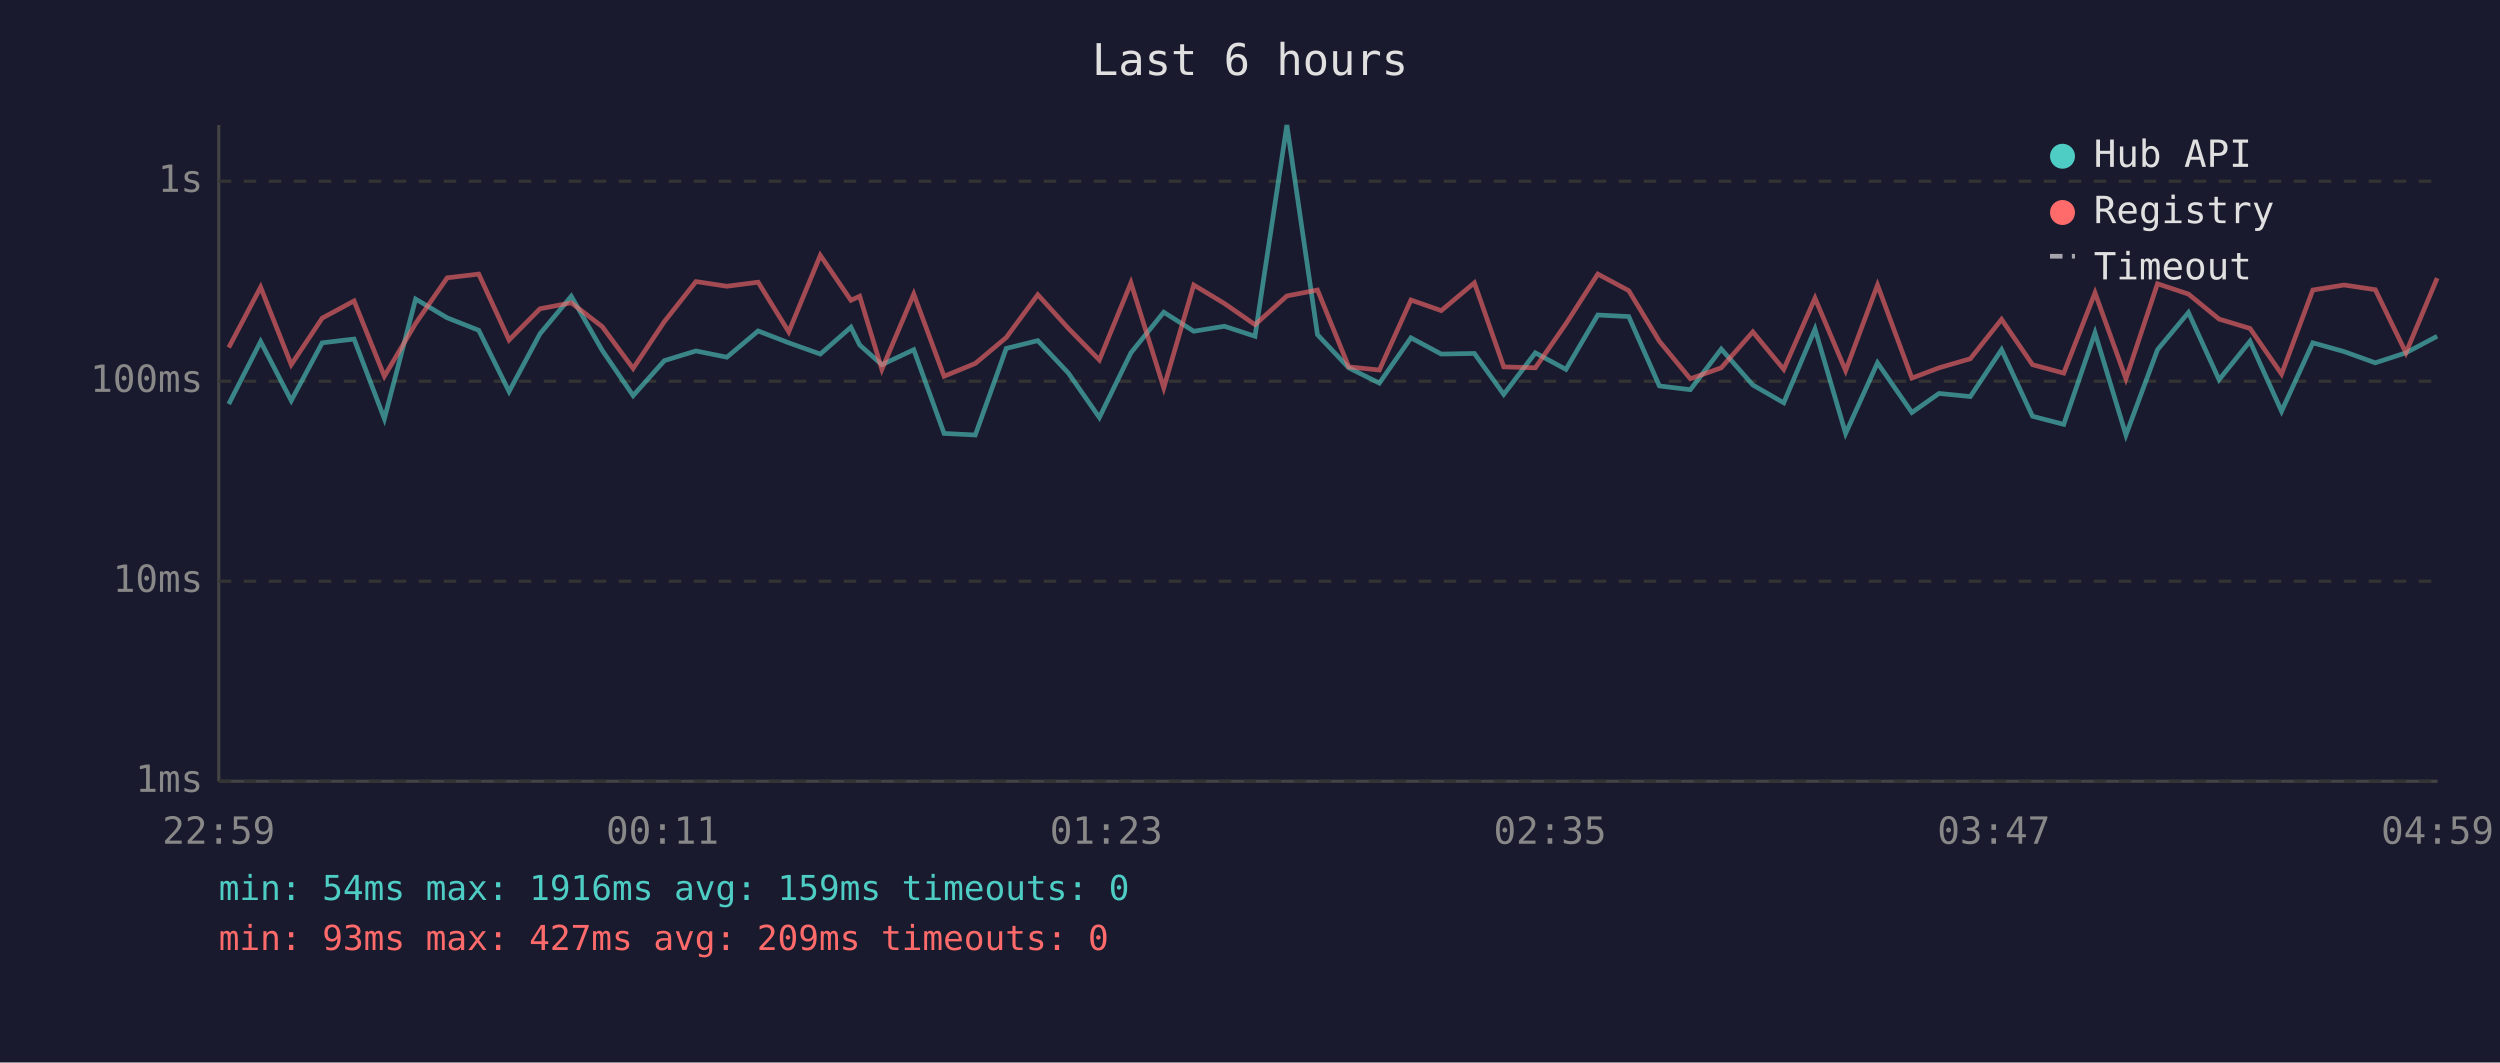
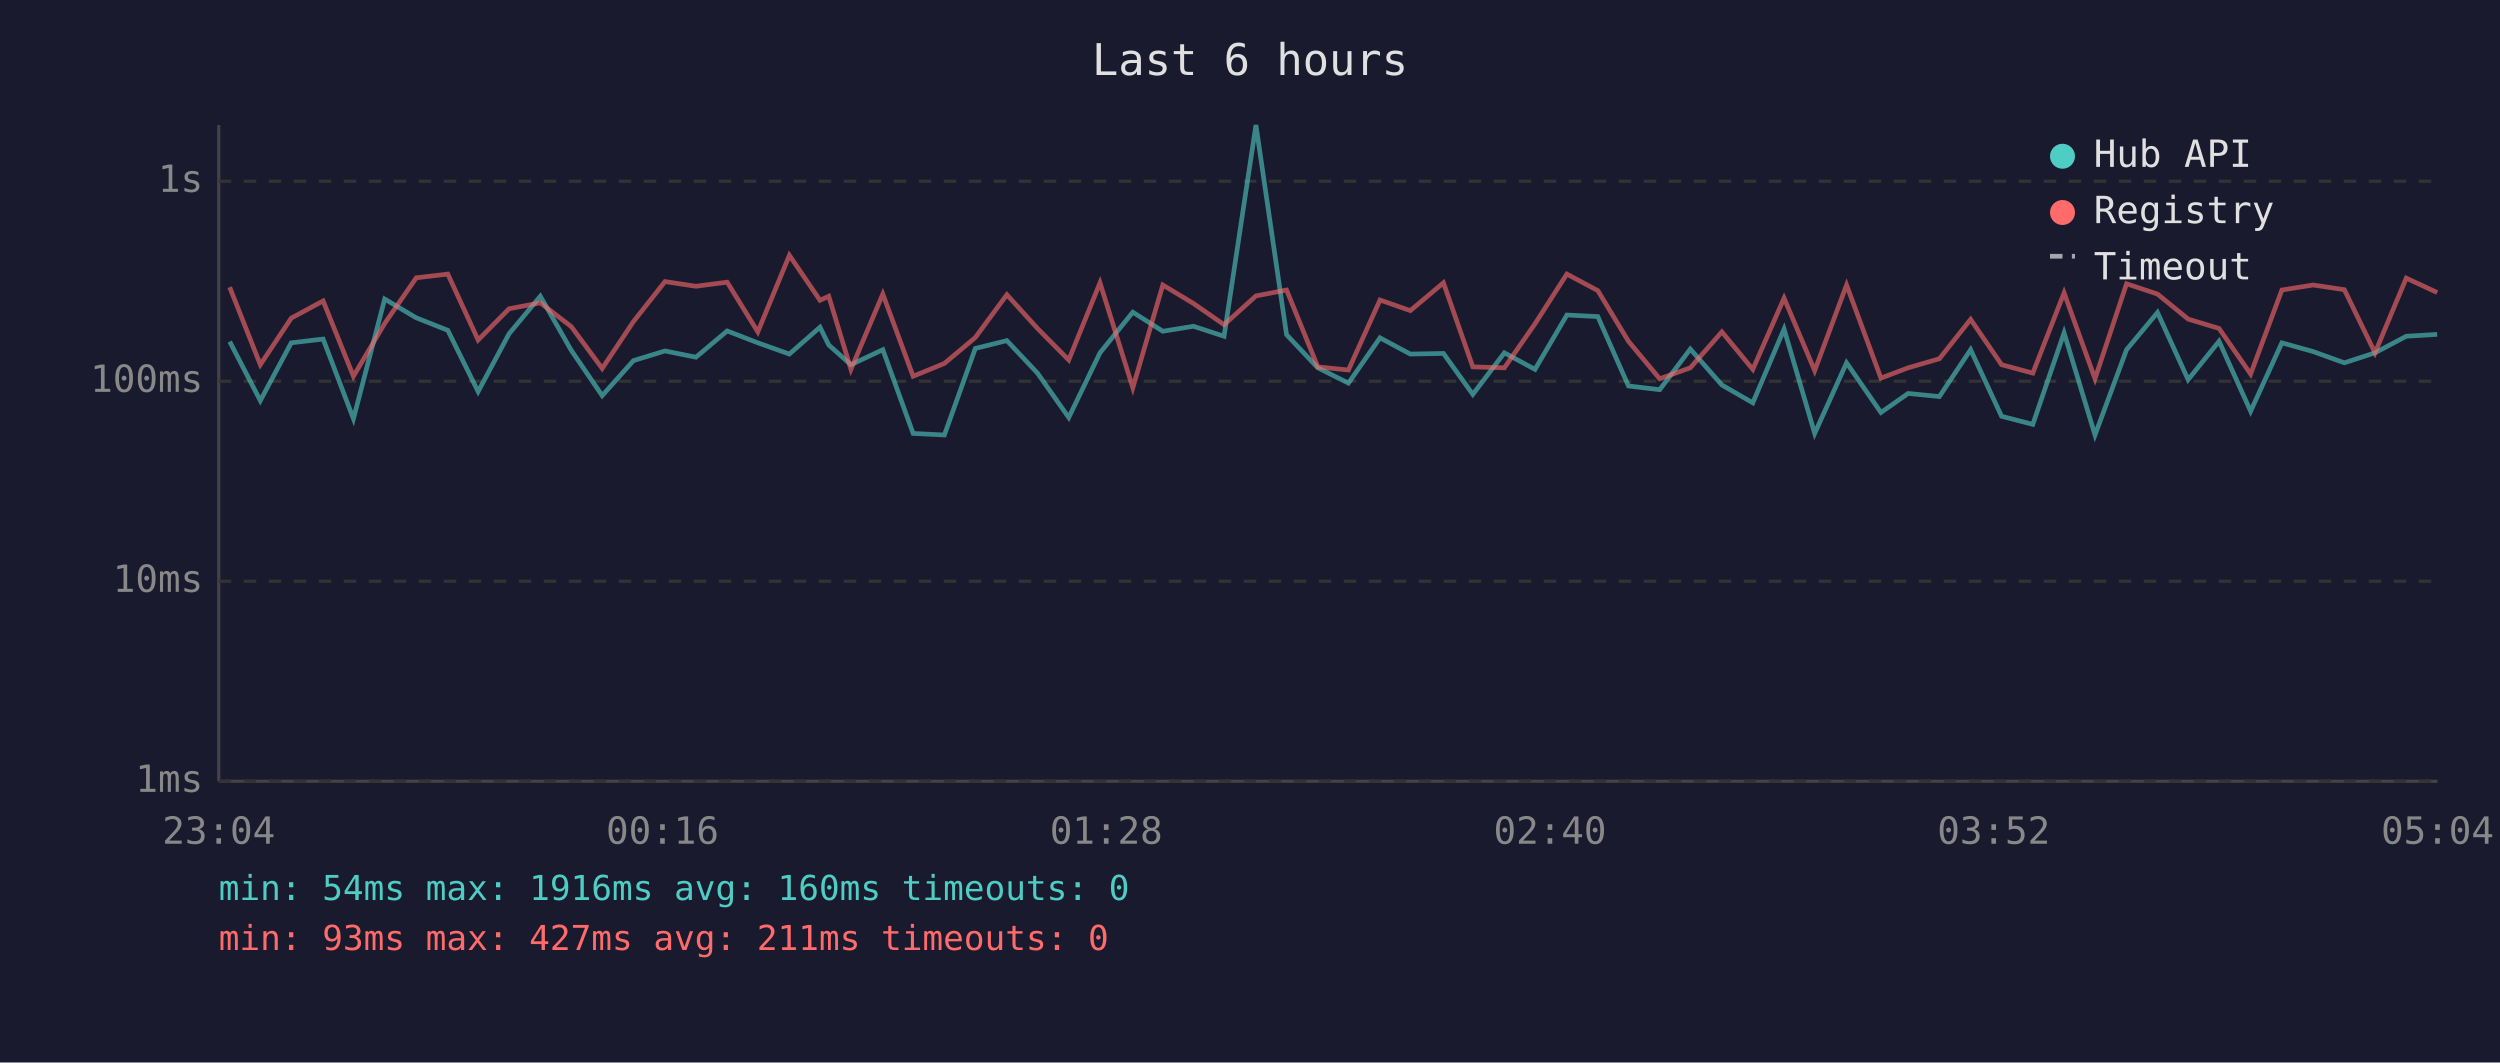
<svg xmlns="http://www.w3.org/2000/svg" viewBox="0 0 800 340" font-family="monospace" font-size="12">
  <rect width="800" height="340" fill="#1a1a2e" />
  <text x="400" y="24" fill="#e0e0e0" font-size="14" text-anchor="middle">Last 6 hours</text>
  <line x1="70" y1="40" x2="70" y2="250" stroke="#444" stroke-width="1" />
  <line x1="70" y1="250" x2="780" y2="250" stroke="#444" stroke-width="1" />
  <line x1="70" y1="250" x2="780" y2="250" stroke="#333" stroke-width="1" stroke-dasharray="4" />
  <text x="65" y="250" fill="#888" text-anchor="end" dominant-baseline="middle">1ms</text>
  <line x1="70" y1="186" x2="780" y2="186" stroke="#333" stroke-width="1" stroke-dasharray="4" />
  <text x="65" y="186" fill="#888" text-anchor="end" dominant-baseline="middle">10ms</text>
  <line x1="70" y1="122" x2="780" y2="122" stroke="#333" stroke-width="1" stroke-dasharray="4" />
  <text x="65" y="122" fill="#888" text-anchor="end" dominant-baseline="middle">100ms</text>
  <line x1="70" y1="58" x2="780" y2="58" stroke="#333" stroke-width="1" stroke-dasharray="4" />
  <text x="65" y="58" fill="#888" text-anchor="end" dominant-baseline="middle">1s</text>
-   <text x="70" y="270" fill="#888" text-anchor="middle">22:59</text>
-   <text x="212" y="270" fill="#888" text-anchor="middle">00:11</text>
-   <text x="354" y="270" fill="#888" text-anchor="middle">01:23</text>
-   <text x="496" y="270" fill="#888" text-anchor="middle">02:35</text>
-   <text x="638" y="270" fill="#888" text-anchor="middle">03:47</text>
-   <text x="780" y="270" fill="#888" text-anchor="middle">04:59</text>
-   <polyline points="73.2,129.3 83.4,109.3 93.2,128.2 103.1,109.7 113.3,108.5 123.0,134.0 133.0,95.7 143.1,101.7 153.2,105.7 162.9,125.3 172.8,106.8 182.8,94.8 192.7,112.1 202.6,126.6 212.6,115.4 222.7,112.3 232.6,114.3 242.6,105.9 252.4,109.7 262.5,113.3 272.3,104.7 275.1,110.4 282.2,116.7 292.4,111.9 302.1,138.7 312.1,139.2 322.0,111.5 332.1,109.0 341.9,119.4 351.8,133.6 361.9,112.9 372.4,99.9 382.0,106.0 391.8,104.4 401.6,107.6 411.8,40.0 421.6,107.1 431.6,117.7 441.4,122.6 451.5,108.1 461.2,113.3 471.8,113.1 481.2,126.2 491.3,112.9 501.1,118.2 511.3,100.8 521.2,101.3 531.0,123.5 540.9,124.7 550.8,111.7 560.9,123.2 570.8,128.9 580.8,105.3 590.6,138.7 600.8,116.1 611.8,132.0 620.5,125.9 630.5,126.9 640.5,111.9 650.4,133.2 660.4,135.8 670.4,106.5 680.3,139.2 690.4,111.9 700.3,100.0 710.1,121.5 720.0,109.2 730.1,131.6 740.1,109.7 750.1,112.5 760.1,116.1 769.9,112.9 779.9,107.6" fill="none" stroke="#4ecdc4" stroke-width="1.5" opacity="0.6" />
-   <polyline points="73.2,111.2 83.4,91.9 93.2,116.7 103.1,101.8 113.3,96.3 123.0,120.4 133.0,103.5 143.1,88.9 153.2,87.7 162.9,108.8 172.8,98.8 182.8,96.9 192.7,104.5 202.6,117.9 212.6,102.9 222.7,90.1 232.6,91.6 242.6,90.3 252.4,106.2 262.5,81.7 272.3,96.1 275.1,94.8 282.2,118.2 292.4,94.1 302.1,120.4 312.1,116.3 322.0,108.0 332.1,94.3 341.9,105.1 351.8,115.2 361.9,90.5 372.4,124.1 382.0,91.2 391.8,97.1 401.6,103.9 411.8,94.7 421.6,92.8 431.6,117.4 441.4,118.4 451.5,96.0 461.2,99.4 471.8,90.5 481.2,117.4 491.3,117.7 501.1,103.6 511.3,87.7 521.2,93.0 531.0,109.2 540.9,121.2 550.8,117.7 560.9,106.2 570.8,118.2 580.8,95.4 590.6,118.6 600.8,91.2 611.8,121.0 620.5,117.7 630.5,114.8 640.5,102.2 650.4,116.7 660.4,119.4 670.4,93.7 680.3,121.2 690.4,90.8 700.3,94.1 710.1,102.1 720.0,105.1 730.1,119.7 740.1,92.8 750.1,91.2 760.1,92.7 769.9,112.9 779.9,89.0" fill="none" stroke="#ff6b6b" stroke-width="1.5" opacity="0.6" />
+   <text x="70" y="270" fill="#888" text-anchor="middle">23:04</text>
+   <text x="212" y="270" fill="#888" text-anchor="middle">00:16</text>
+   <text x="354" y="270" fill="#888" text-anchor="middle">01:28</text>
+   <text x="496" y="270" fill="#888" text-anchor="middle">02:40</text>
+   <text x="638" y="270" fill="#888" text-anchor="middle">03:52</text>
+   <text x="780" y="270" fill="#888" text-anchor="middle">05:04</text>
+   <polyline points="73.5,109.3 83.3,128.2 93.2,109.7 103.4,108.5 113.1,134.0 123.1,95.7 133.2,101.7 143.3,105.7 153.0,125.3 162.9,106.8 172.9,94.8 182.8,112.1 192.7,126.6 202.7,115.4 212.8,112.3 222.7,114.3 232.7,105.9 242.5,109.7 252.6,113.3 262.4,104.7 265.2,110.4 272.3,116.7 282.5,111.9 292.2,138.7 302.2,139.2 312.1,111.5 322.2,109.0 332.0,119.4 342.0,133.6 352.0,112.9 362.5,99.9 372.1,106.0 381.9,104.4 391.7,107.6 401.9,40.0 411.7,107.1 421.7,117.7 431.5,122.6 441.6,108.1 451.3,113.3 461.9,113.1 471.3,126.2 481.4,112.9 491.2,118.2 501.4,100.8 511.3,101.3 521.1,123.5 531.1,124.7 540.9,111.7 551.0,123.2 560.9,128.9 570.9,105.3 580.7,138.7 590.9,116.1 601.9,132.0 610.6,125.9 620.6,126.9 630.6,111.9 640.5,133.2 650.5,135.8 660.5,106.5 670.4,139.2 680.5,111.9 690.4,100.0 700.2,121.5 710.1,109.2 720.2,131.6 730.2,109.7 740.2,112.5 750.2,116.1 760.0,112.9 770.0,107.6 779.9,107.0" fill="none" stroke="#4ecdc4" stroke-width="1.5" opacity="0.6" />
+   <polyline points="73.5,91.9 83.3,116.7 93.2,101.8 103.4,96.3 113.1,120.4 123.1,103.5 133.2,88.9 143.3,87.7 153.0,108.8 162.9,98.8 172.9,96.9 182.8,104.5 192.7,117.9 202.7,102.9 212.8,90.1 222.7,91.6 232.7,90.3 242.5,106.2 252.6,81.7 262.4,96.1 265.2,94.8 272.3,118.2 282.5,94.1 292.2,120.4 302.2,116.3 312.1,108.0 322.2,94.3 332.0,105.1 342.0,115.2 352.0,90.5 362.5,124.1 372.1,91.2 381.9,97.1 391.7,103.9 401.9,94.7 411.7,92.8 421.7,117.4 431.5,118.4 441.6,96.0 451.3,99.4 461.9,90.5 471.3,117.4 481.4,117.7 491.2,103.6 501.4,87.7 511.3,93.0 521.1,109.2 531.1,121.2 540.9,117.7 551.0,106.2 560.9,118.2 570.9,95.4 580.7,118.6 590.9,91.2 601.9,121.0 610.6,117.7 620.6,114.8 630.6,102.2 640.5,116.7 650.5,119.4 660.5,93.7 670.4,121.2 680.5,90.8 690.4,94.1 700.2,102.1 710.1,105.1 720.2,119.7 730.2,92.8 740.2,91.2 750.2,92.7 760.0,112.9 770.0,89.0 779.9,93.6" fill="none" stroke="#ff6b6b" stroke-width="1.5" opacity="0.6" />
  <circle cx="660" cy="50" r="4" fill="#4ecdc4" />
  <text x="670" y="50" fill="#e0e0e0" dominant-baseline="middle">Hub API</text>
  <circle cx="660" cy="68" r="4" fill="#ff6b6b" />
  <text x="670" y="68" fill="#e0e0e0" dominant-baseline="middle">Registry</text>
  <line x1="656" y1="82" x2="664" y2="82" stroke="#e0e0e0" stroke-width="1.5" stroke-dasharray="4,3" opacity="0.7" />
  <text x="670" y="86" fill="#e0e0e0" dominant-baseline="middle">Timeout</text>
-   <text x="70" y="288" fill="#4ecdc4" font-size="11">min: 54ms  max: 1916ms  avg: 159ms  timeouts: 0</text>
-   <text x="70" y="304" fill="#ff6b6b" font-size="11">min: 93ms  max: 427ms  avg: 209ms  timeouts: 0</text>
+   <text x="70" y="288" fill="#4ecdc4" font-size="11">min: 54ms  max: 1916ms  avg: 160ms  timeouts: 0</text>
+   <text x="70" y="304" fill="#ff6b6b" font-size="11">min: 93ms  max: 427ms  avg: 211ms  timeouts: 0</text>
</svg>
